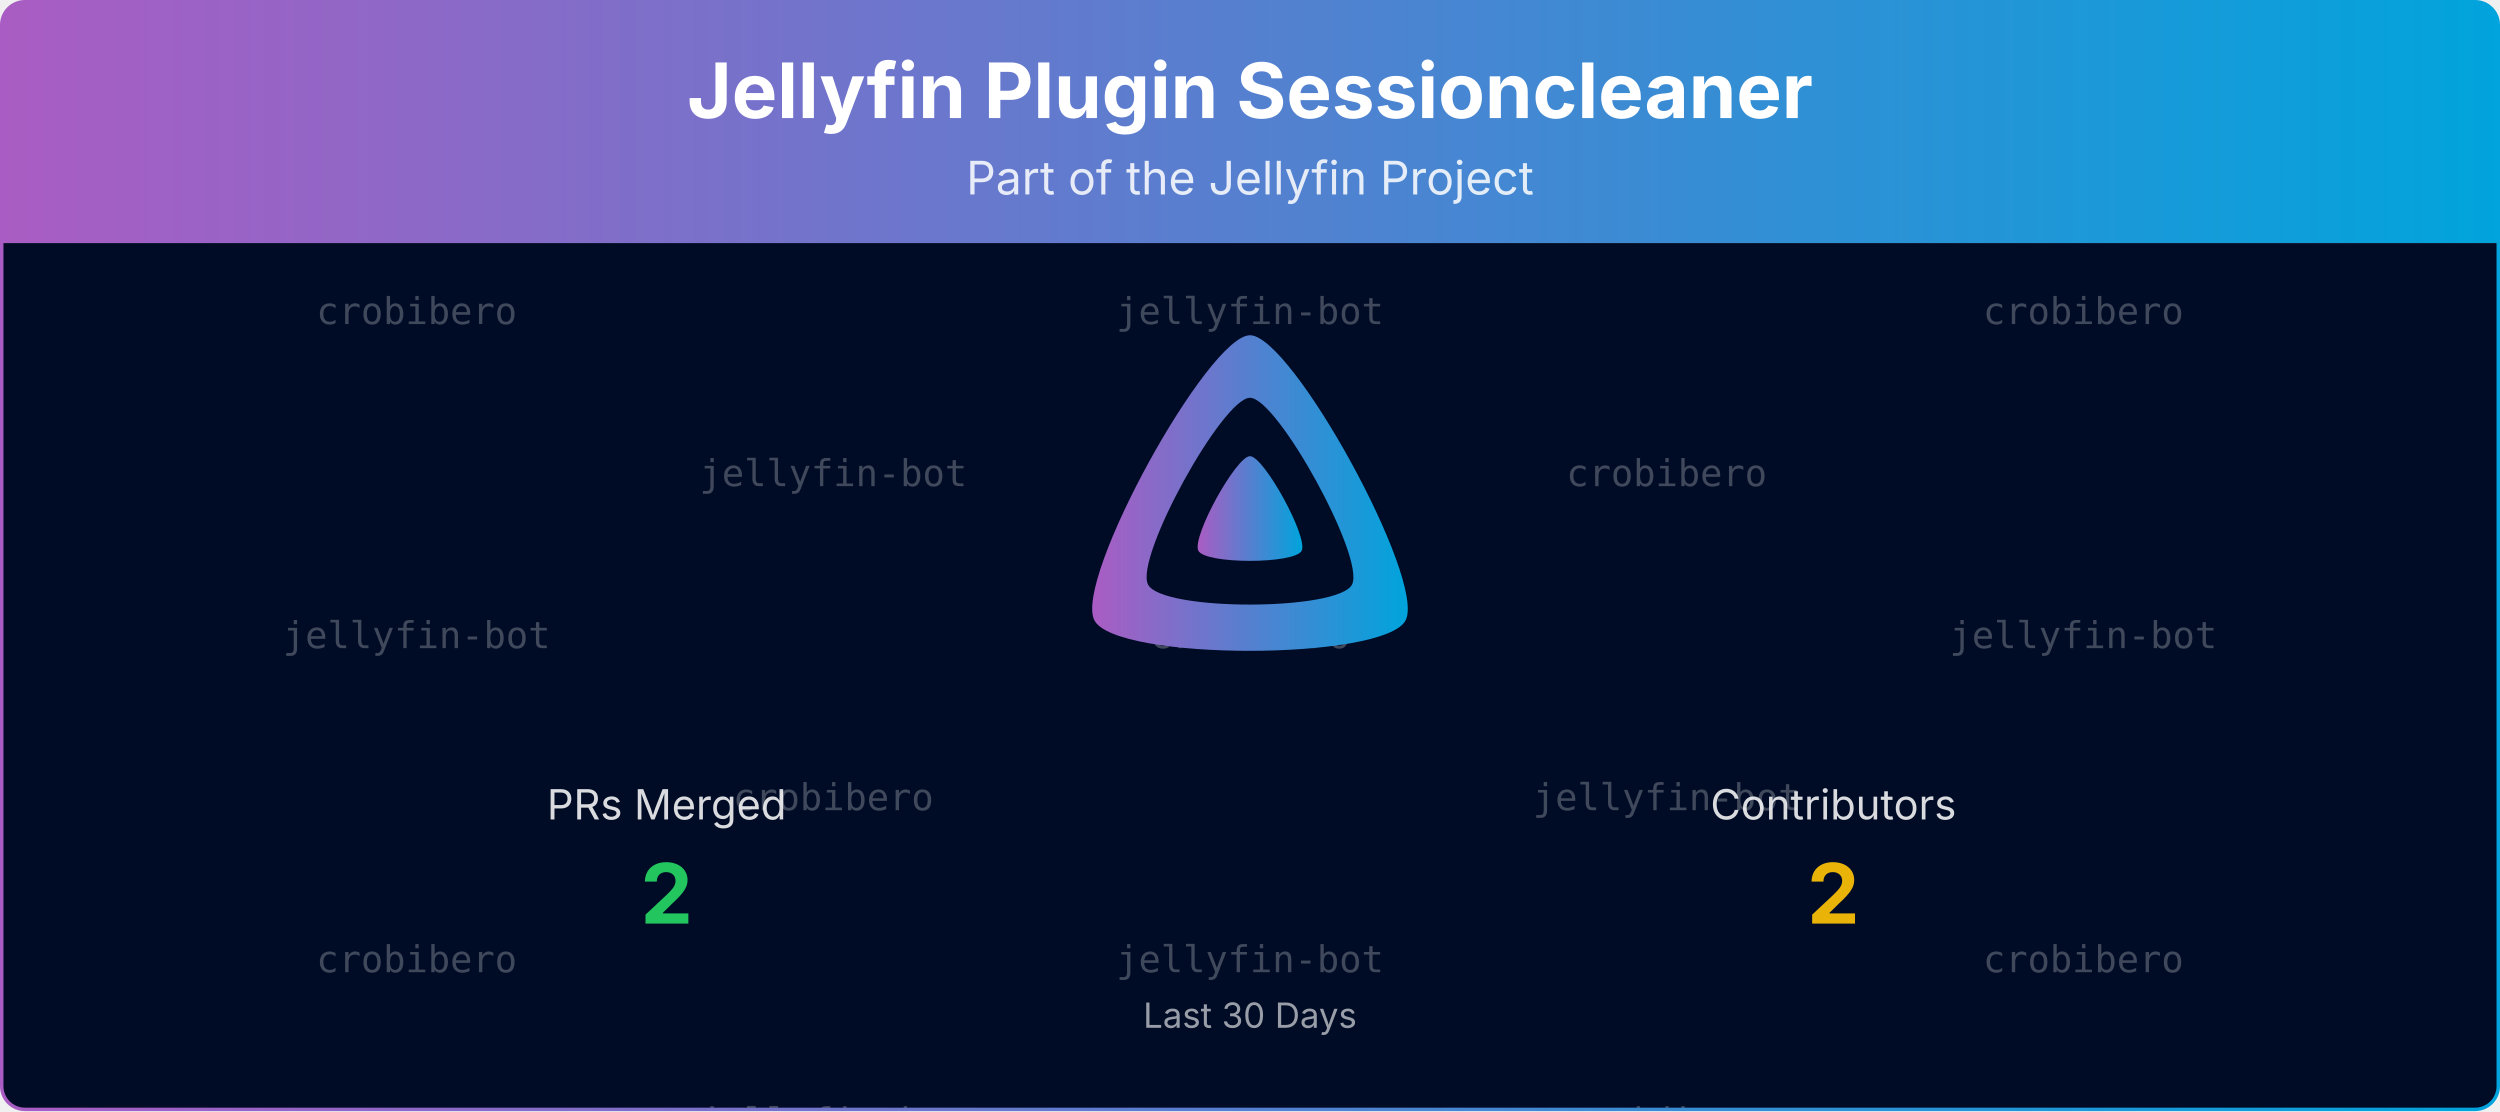
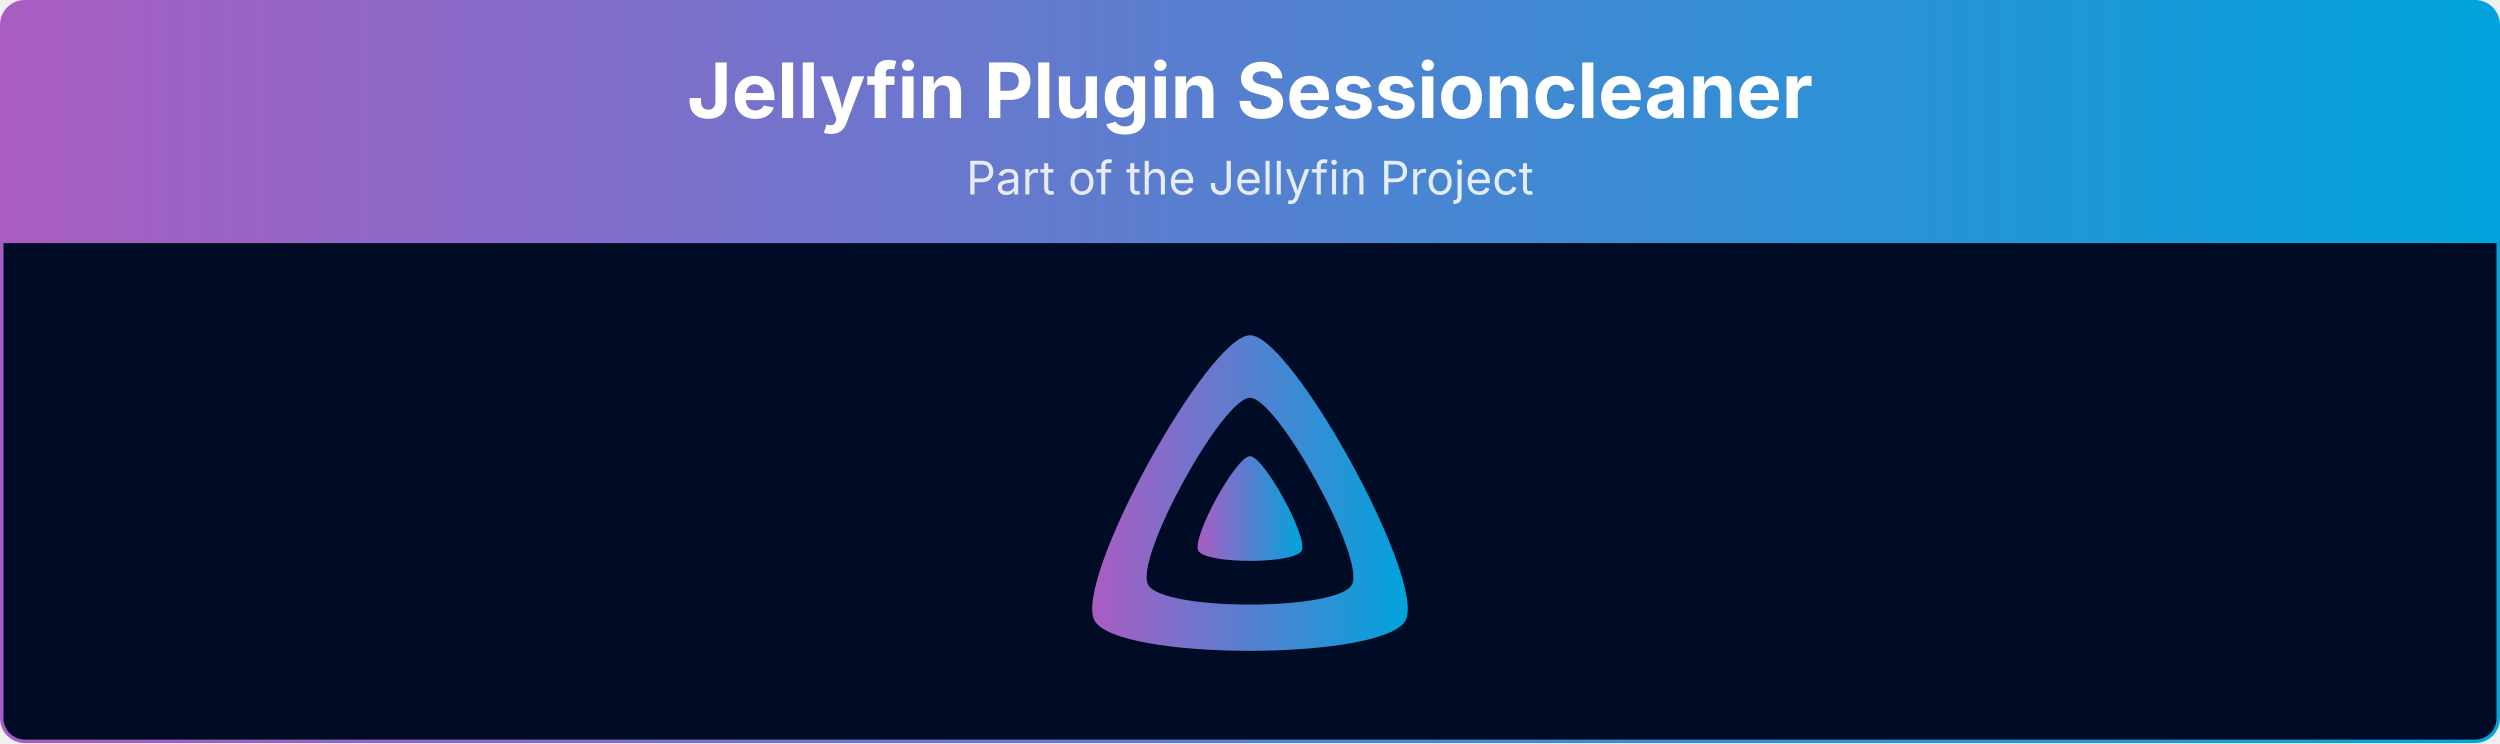
- <svg xmlns="http://www.w3.org/2000/svg" viewBox="0 0 1080 480" width="100%" role="img" aria-label="Jellyfin Plugin Sessioncleaner">
+ <svg xmlns="http://www.w3.org/2000/svg" viewBox="0 0 1080 321" width="100%" role="img" aria-label="Jellyfin Plugin Sessioncleaner">
  <defs>
    <linearGradient id="banner-jellyfin-plugin-sessioncleaner-grad" x1="0" y1="0" x2="1" y2="0">
      <stop offset="0%" stop-color="#AA5CC3" />
      <stop offset="100%" stop-color="#00A4DC" />
    </linearGradient>
    <clipPath id="banner-jellyfin-plugin-sessioncleaner-grad-clip">
-       <rect x="0.75" y="0.75" width="1078.5" height="478.5" rx="10" ry="10" />
-     </clipPath>
-   </defs>
-   <defs>
-     <clipPath id="banner-jellyfin-plugin-sessioncleaner-grad-rain-clip">
-       <rect x="0.75" y="105" width="1078.5" height="374.25" />
+       <rect x="0.75" y="0.75" width="1078.5" height="319.5" rx="10" ry="10" />
    </clipPath>
  </defs>
  <g clip-path="url(#banner-jellyfin-plugin-sessioncleaner-grad-clip)">
    <path d="M0.75,10.75 A10.0,10.0 0 0 1 10.75,0.75 L1069.25,0.75 A10.0,10.0 0 0 1 1079.25,10.75 L1079.25,105.00 L0.75,105.00 Z" fill="url(#banner-jellyfin-plugin-sessioncleaner-grad)" />
    <text x="540.0" y="51" text-anchor="middle" font-size="33" font-weight="700" font-family="Plus Jakarta Sans, system-ui, -apple-system, Segoe UI, sans-serif" fill="#ffffff">Jellyfin Plugin Sessioncleaner</text>
    <text x="540.0" y="84" text-anchor="middle" font-size="20" font-family="Plus Jakarta Sans, system-ui, -apple-system, Segoe UI, sans-serif" fill="#ffffff" opacity="0.85">Part of the Jellyfin Project</text>
-     <rect x="0.75" y="105" width="1078.5" height="374.25" fill="#000b25" />
-     <g opacity="0.25" clip-path="url(#banner-jellyfin-plugin-sessioncleaner-grad-rain-clip)" font-family="ui-monospace, SFMono-Regular, Menlo, Consolas, monospace" font-size="16" fill="#ffffff" text-anchor="middle">
-       <g transform="translate(180.00,105)">
-         <g>
-           <animateTransform attributeName="transform" type="translate" values="0,-420;0,0" dur="10.00s" begin="-0.00s" repeatCount="indefinite" />
-           <text y="35.0">crobibero</text>
-           <text y="175.0">jellyfin-bot</text>
-           <text y="315.0">crobibero</text>
-           <text y="455.0">crobibero</text>
-           <text y="595.0">jellyfin-bot</text>
-           <text y="735.0">crobibero</text>
-         </g>
-       </g>
-       <g transform="translate(540.00,105)">
-         <g>
-           <animateTransform attributeName="transform" type="translate" values="0,-420;0,0" dur="10.00s" begin="-1.91s" repeatCount="indefinite" />
-           <text y="35.0">jellyfin-bot</text>
-           <text y="175.0">crobibero</text>
-           <text y="315.0">jellyfin-bot</text>
-           <text y="455.0">jellyfin-bot</text>
-           <text y="595.0">crobibero</text>
-           <text y="735.0">jellyfin-bot</text>
-         </g>
-       </g>
-       <g transform="translate(900.00,105)">
-         <g>
-           <animateTransform attributeName="transform" type="translate" values="0,-420;0,0" dur="10.00s" begin="-3.82s" repeatCount="indefinite" />
-           <text y="35.0">crobibero</text>
-           <text y="175.0">jellyfin-bot</text>
-           <text y="315.0">crobibero</text>
-           <text y="455.0">crobibero</text>
-           <text y="595.0">jellyfin-bot</text>
-           <text y="735.0">crobibero</text>
-         </g>
-       </g>
-       <g transform="translate(360.00,105)">
-         <g>
-           <animateTransform attributeName="transform" type="translate" values="0,-420;0,0" dur="10.00s" begin="-5.73s" repeatCount="indefinite" />
-           <text y="105.0">jellyfin-bot</text>
-           <text y="245.0">crobibero</text>
-           <text y="385.0">jellyfin-bot</text>
-           <text y="525.0">jellyfin-bot</text>
-           <text y="665.0">crobibero</text>
-           <text y="805.0">jellyfin-bot</text>
-         </g>
-       </g>
-       <g transform="translate(720.00,105)">
-         <g>
-           <animateTransform attributeName="transform" type="translate" values="0,-420;0,0" dur="10.00s" begin="-7.64s" repeatCount="indefinite" />
-           <text y="105.0">crobibero</text>
-           <text y="245.0">jellyfin-bot</text>
-           <text y="385.0">crobibero</text>
-           <text y="525.0">crobibero</text>
-           <text y="665.0">jellyfin-bot</text>
-           <text y="805.0">crobibero</text>
-         </g>
-       </g>
-     </g>
+     <rect x="0.75" y="105" width="1078.5" height="215.25" fill="#000b25" />
    <g transform="translate(465.00,138.00) scale(0.29297)">
      <path fill="url(#banner-jellyfin-plugin-sessioncleaner-grad)" fill-rule="evenodd" d="M256,23.3c-61.6,0-259.8,359.4-229.6,420.1s429.3,60,459.2,0S317.6,23.3,256,23.3zM406.5,390.8c-19.6,39.3-281.1,39.8-300.9,0s110.1-275.3,150.4-275.3S426.1,351.4,406.5,390.8z" />
      <path fill="url(#banner-jellyfin-plugin-sessioncleaner-grad)" d="M256,201.6c-20.4,0-86.2,119.3-76.2,139.4s142.5,19.9,152.4,0S276.5,201.6,256,201.6z" />
    </g>
-     <text x="288.0" y="354.0" text-anchor="middle" font-size="18" font-family="Plus Jakarta Sans, system-ui, -apple-system, Segoe UI, sans-serif" fill="#ffffff" opacity="0.85">PRs Merged</text>
-     <text x="288.0" y="399.0" text-anchor="middle" font-size="36" font-weight="700" font-family="Plus Jakarta Sans, system-ui, -apple-system, Segoe UI, sans-serif" fill="#22c55e">2</text>
-     <text x="792.0" y="354.0" text-anchor="middle" font-size="18" font-family="Plus Jakarta Sans, system-ui, -apple-system, Segoe UI, sans-serif" fill="#ffffff" opacity="0.85">Contributors</text>
-     <text x="792.0" y="399.0" text-anchor="middle" font-size="36" font-weight="700" font-family="Plus Jakarta Sans, system-ui, -apple-system, Segoe UI, sans-serif" fill="#eab308">2</text>
-     <text x="540.0" y="444.0" text-anchor="middle" font-size="15" font-family="Plus Jakarta Sans, system-ui, -apple-system, Segoe UI, sans-serif" fill="#ffffff" opacity="0.6">Last 30 Days</text>
  </g>
-   <rect x="0.75" y="0.75" width="1078.5" height="478.5" rx="10" ry="10" fill="none" stroke="url(#banner-jellyfin-plugin-sessioncleaner-grad)" stroke-width="1.5" />
+   <rect x="0.75" y="0.75" width="1078.5" height="319.5" rx="10" ry="10" fill="none" stroke="url(#banner-jellyfin-plugin-sessioncleaner-grad)" stroke-width="1.5" />
</svg>
